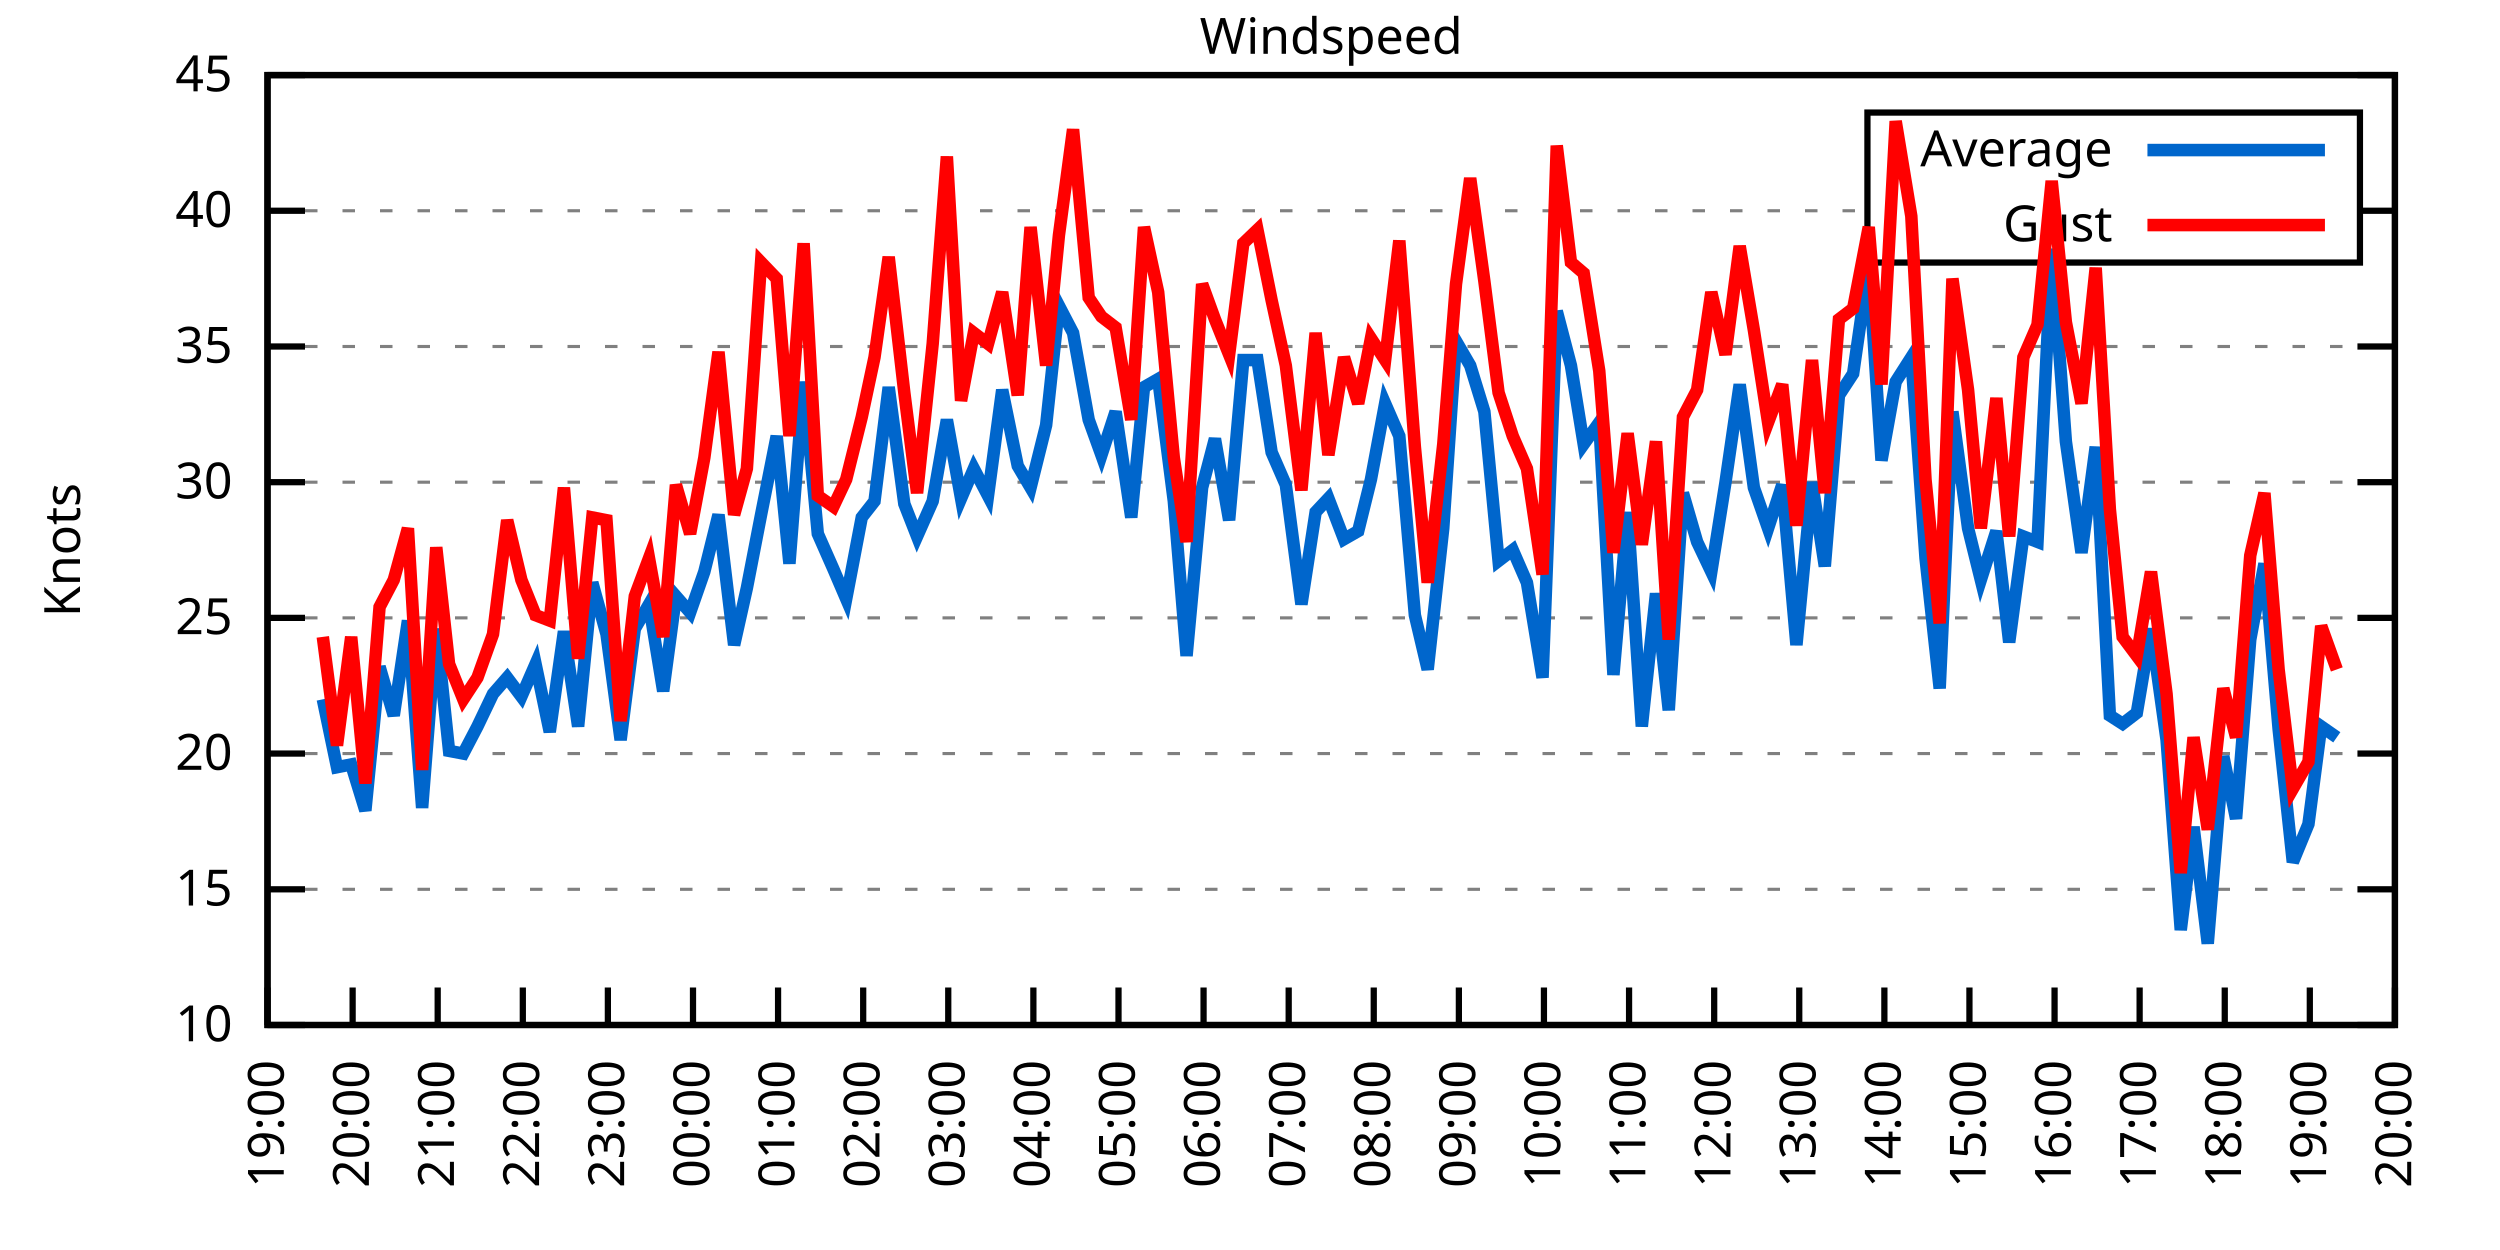
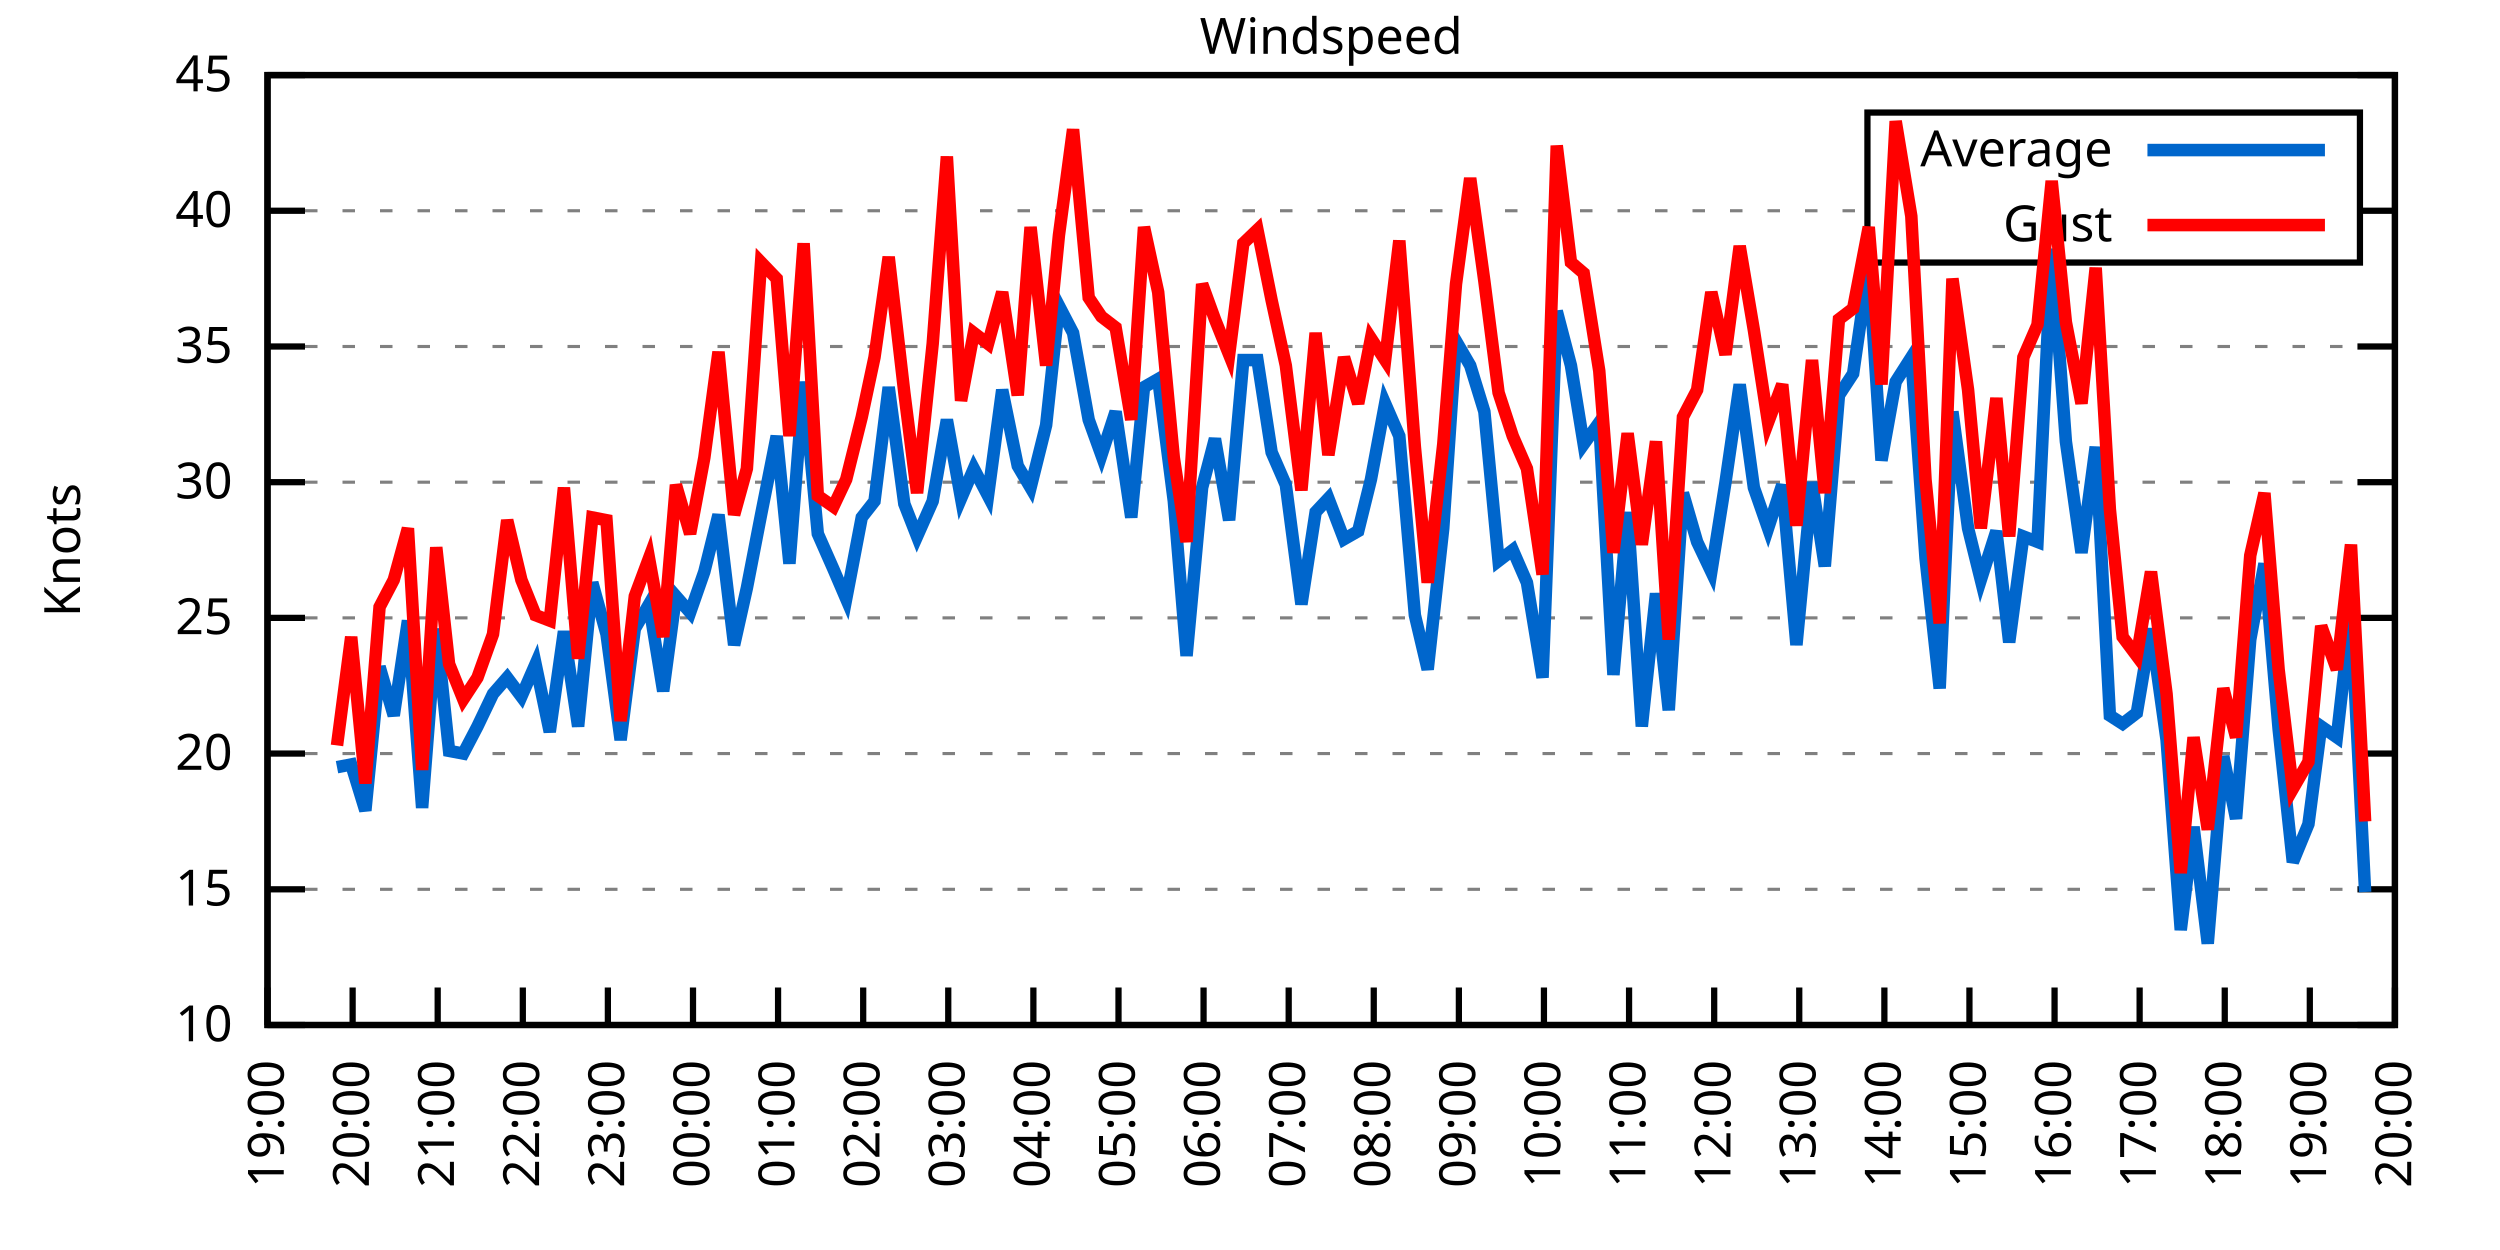
<svg xmlns="http://www.w3.org/2000/svg" xmlns:xlink="http://www.w3.org/1999/xlink" width="400" height="200" viewBox="0 0 400 200">
  <g id="gnuplot_canvas">
    <rect x="0" y="0" width="400" height="200" fill="none" />
    <defs>
      <circle id="gpDot" r="0.5" stroke-width="0.5" stroke="currentColor" />
      <path id="gpPt0" stroke-width="0.333" stroke="currentColor" d="M-1,0 h2 M0,-1 v2" />
      <path id="gpPt1" stroke-width="0.333" stroke="currentColor" d="M-1,-1 L1,1 M1,-1 L-1,1" />
      <path id="gpPt2" stroke-width="0.333" stroke="currentColor" d="M-1,0 L1,0 M0,-1 L0,1 M-1,-1 L1,1 M-1,1 L1,-1" />
      <rect id="gpPt3" stroke-width="0.333" stroke="currentColor" x="-1" y="-1" width="2" height="2" />
      <rect id="gpPt4" stroke-width="0.333" stroke="currentColor" fill="currentColor" x="-1" y="-1" width="2" height="2" />
      <circle id="gpPt5" stroke-width="0.333" stroke="currentColor" cx="0" cy="0" r="1" />
      <use xlink:href="#gpPt5" id="gpPt6" fill="currentColor" stroke="none" />
      <path id="gpPt7" stroke-width="0.333" stroke="currentColor" d="M0,-1.33 L-1.33,0.67 L1.33,0.67 z" />
      <use xlink:href="#gpPt7" id="gpPt8" fill="currentColor" stroke="none" />
      <use xlink:href="#gpPt7" id="gpPt9" stroke="currentColor" transform="rotate(180)" />
      <use xlink:href="#gpPt9" id="gpPt10" fill="currentColor" stroke="none" />
      <use xlink:href="#gpPt3" id="gpPt11" stroke="currentColor" transform="rotate(45)" />
      <use xlink:href="#gpPt11" id="gpPt12" fill="currentColor" stroke="none" />
      <path id="gpPt13" stroke-width="0.333" stroke="currentColor" d="M0,1.330 L1.265,0.411 L0.782,-1.067 L-0.782,-1.076 L-1.265,0.411 z" />
      <use xlink:href="#gpPt13" id="gpPt14" fill="currentColor" stroke="none" />
      <filter id="textbox" filterUnits="objectBoundingBox" x="0" y="0" height="1" width="1">
        <feFlood flood-color="white" flood-opacity="1" result="bgnd" />
        <feComposite in="SourceGraphic" in2="bgnd" operator="atop" />
      </filter>
      <filter id="greybox" filterUnits="objectBoundingBox" x="0" y="0" height="1" width="1">
        <feFlood flood-color="lightgrey" flood-opacity="1" result="grey" />
        <feComposite in="SourceGraphic" in2="grey" operator="atop" />
      </filter>
    </defs>
    <g fill="none" color="white" stroke="currentColor" stroke-width="1.00" stroke-linecap="butt" stroke-linejoin="miter">
</g>
    <g fill="none" color="black" stroke="currentColor" stroke-width="1.00" stroke-linecap="butt" stroke-linejoin="miter">
      <g stroke="none" shape-rendering="crispEdges">
        <polygon fill="rgb(255, 255, 255)" points="42.80,164.00 383.18,164.00 383.18,12.02 42.80,12.02 " />
      </g>
    </g>
    <g fill="none" color="black" stroke="currentColor" stroke-width="1.00" stroke-linecap="butt" stroke-linejoin="miter">
</g>
    <g fill="none" color="black" stroke="black" stroke-width="0.50" stroke-linecap="butt" stroke-linejoin="miter">
</g>
    <g fill="none" color="gray" stroke="currentColor" stroke-width="0.50" stroke-linecap="butt" stroke-linejoin="miter">
      <path stroke="gray" stroke-dasharray="2,4" class="gridline" d="M42.80,164.00 L383.19,164.00  " />
    </g>
    <g fill="none" color="gray" stroke="gray" stroke-width="1.00" stroke-linecap="butt" stroke-linejoin="miter">
</g>
    <g fill="none" color="black" stroke="currentColor" stroke-width="1.00" stroke-linecap="butt" stroke-linejoin="miter">
      <path stroke="black" d="M42.80,164.00 L48.80,164.00 M383.19,164.00 L377.19,164.00  " />
      <g transform="translate(37.20,166.60)" stroke="none" fill="black" font-family="Sans" font-size="8.00" text-anchor="end">
        <text>
          <tspan font-family="Sans"> 10</tspan>
        </text>
      </g>
    </g>
    <g fill="none" color="black" stroke="currentColor" stroke-width="1.00" stroke-linecap="butt" stroke-linejoin="miter">
</g>
    <g fill="none" color="black" stroke="black" stroke-width="0.50" stroke-linecap="butt" stroke-linejoin="miter">
</g>
    <g fill="none" color="gray" stroke="currentColor" stroke-width="0.50" stroke-linecap="butt" stroke-linejoin="miter">
      <path stroke="gray" stroke-dasharray="2,4" class="gridline" d="M42.80,142.29 L383.19,142.29  " />
    </g>
    <g fill="none" color="gray" stroke="gray" stroke-width="1.00" stroke-linecap="butt" stroke-linejoin="miter">
</g>
    <g fill="none" color="black" stroke="currentColor" stroke-width="1.00" stroke-linecap="butt" stroke-linejoin="miter">
      <path stroke="black" d="M42.80,142.29 L48.80,142.29 M383.19,142.29 L377.19,142.29  " />
      <g transform="translate(37.20,144.89)" stroke="none" fill="black" font-family="Sans" font-size="8.00" text-anchor="end">
        <text>
          <tspan font-family="Sans"> 15</tspan>
        </text>
      </g>
    </g>
    <g fill="none" color="black" stroke="currentColor" stroke-width="1.00" stroke-linecap="butt" stroke-linejoin="miter">
</g>
    <g fill="none" color="black" stroke="black" stroke-width="0.50" stroke-linecap="butt" stroke-linejoin="miter">
</g>
    <g fill="none" color="gray" stroke="currentColor" stroke-width="0.50" stroke-linecap="butt" stroke-linejoin="miter">
      <path stroke="gray" stroke-dasharray="2,4" class="gridline" d="M42.80,120.57 L383.19,120.57  " />
    </g>
    <g fill="none" color="gray" stroke="gray" stroke-width="1.00" stroke-linecap="butt" stroke-linejoin="miter">
</g>
    <g fill="none" color="black" stroke="currentColor" stroke-width="1.00" stroke-linecap="butt" stroke-linejoin="miter">
      <path stroke="black" d="M42.80,120.57 L48.80,120.57 M383.19,120.57 L377.19,120.57  " />
      <g transform="translate(37.20,123.17)" stroke="none" fill="black" font-family="Sans" font-size="8.00" text-anchor="end">
        <text>
          <tspan font-family="Sans"> 20</tspan>
        </text>
      </g>
    </g>
    <g fill="none" color="black" stroke="currentColor" stroke-width="1.00" stroke-linecap="butt" stroke-linejoin="miter">
</g>
    <g fill="none" color="black" stroke="black" stroke-width="0.50" stroke-linecap="butt" stroke-linejoin="miter">
</g>
    <g fill="none" color="gray" stroke="currentColor" stroke-width="0.50" stroke-linecap="butt" stroke-linejoin="miter">
      <path stroke="gray" stroke-dasharray="2,4" class="gridline" d="M42.80,98.86 L383.19,98.86  " />
    </g>
    <g fill="none" color="gray" stroke="gray" stroke-width="1.00" stroke-linecap="butt" stroke-linejoin="miter">
</g>
    <g fill="none" color="black" stroke="currentColor" stroke-width="1.00" stroke-linecap="butt" stroke-linejoin="miter">
      <path stroke="black" d="M42.80,98.86 L48.80,98.86 M383.19,98.86 L377.19,98.86  " />
      <g transform="translate(37.20,101.46)" stroke="none" fill="black" font-family="Sans" font-size="8.00" text-anchor="end">
        <text>
          <tspan font-family="Sans"> 25</tspan>
        </text>
      </g>
    </g>
    <g fill="none" color="black" stroke="currentColor" stroke-width="1.00" stroke-linecap="butt" stroke-linejoin="miter">
</g>
    <g fill="none" color="black" stroke="black" stroke-width="0.50" stroke-linecap="butt" stroke-linejoin="miter">
</g>
    <g fill="none" color="gray" stroke="currentColor" stroke-width="0.50" stroke-linecap="butt" stroke-linejoin="miter">
      <path stroke="gray" stroke-dasharray="2,4" class="gridline" d="M42.80,77.15 L383.19,77.15  " />
    </g>
    <g fill="none" color="gray" stroke="gray" stroke-width="1.00" stroke-linecap="butt" stroke-linejoin="miter">
</g>
    <g fill="none" color="black" stroke="currentColor" stroke-width="1.00" stroke-linecap="butt" stroke-linejoin="miter">
      <path stroke="black" d="M42.80,77.15 L48.80,77.15 M383.19,77.15 L377.19,77.15  " />
      <g transform="translate(37.20,79.75)" stroke="none" fill="black" font-family="Sans" font-size="8.00" text-anchor="end">
        <text>
          <tspan font-family="Sans"> 30</tspan>
        </text>
      </g>
    </g>
    <g fill="none" color="black" stroke="currentColor" stroke-width="1.00" stroke-linecap="butt" stroke-linejoin="miter">
</g>
    <g fill="none" color="black" stroke="black" stroke-width="0.50" stroke-linecap="butt" stroke-linejoin="miter">
</g>
    <g fill="none" color="gray" stroke="currentColor" stroke-width="0.50" stroke-linecap="butt" stroke-linejoin="miter">
      <path stroke="gray" stroke-dasharray="2,4" class="gridline" d="M42.80,55.44 L383.19,55.44  " />
    </g>
    <g fill="none" color="gray" stroke="gray" stroke-width="1.00" stroke-linecap="butt" stroke-linejoin="miter">
</g>
    <g fill="none" color="black" stroke="currentColor" stroke-width="1.00" stroke-linecap="butt" stroke-linejoin="miter">
      <path stroke="black" d="M42.80,55.44 L48.80,55.44 M383.19,55.44 L377.19,55.44  " />
      <g transform="translate(37.20,58.04)" stroke="none" fill="black" font-family="Sans" font-size="8.00" text-anchor="end">
        <text>
          <tspan font-family="Sans"> 35</tspan>
        </text>
      </g>
    </g>
    <g fill="none" color="black" stroke="currentColor" stroke-width="1.00" stroke-linecap="butt" stroke-linejoin="miter">
</g>
    <g fill="none" color="black" stroke="black" stroke-width="0.50" stroke-linecap="butt" stroke-linejoin="miter">
</g>
    <g fill="none" color="gray" stroke="currentColor" stroke-width="0.50" stroke-linecap="butt" stroke-linejoin="miter">
      <path stroke="gray" stroke-dasharray="2,4" class="gridline" d="M42.80,33.72 L298.79,33.72 M377.59,33.72 L383.19,33.72  " />
    </g>
    <g fill="none" color="gray" stroke="gray" stroke-width="1.00" stroke-linecap="butt" stroke-linejoin="miter">
</g>
    <g fill="none" color="black" stroke="currentColor" stroke-width="1.00" stroke-linecap="butt" stroke-linejoin="miter">
      <path stroke="black" d="M42.80,33.72 L48.80,33.72 M383.19,33.72 L377.19,33.72  " />
      <g transform="translate(37.20,36.32)" stroke="none" fill="black" font-family="Sans" font-size="8.00" text-anchor="end">
        <text>
          <tspan font-family="Sans"> 40</tspan>
        </text>
      </g>
    </g>
    <g fill="none" color="black" stroke="currentColor" stroke-width="1.00" stroke-linecap="butt" stroke-linejoin="miter">
</g>
    <g fill="none" color="black" stroke="black" stroke-width="0.50" stroke-linecap="butt" stroke-linejoin="miter">
</g>
    <g fill="none" color="gray" stroke="currentColor" stroke-width="0.50" stroke-linecap="butt" stroke-linejoin="miter">
      <path stroke="gray" stroke-dasharray="2,4" class="gridline" d="M42.80,12.01 L383.19,12.01  " />
    </g>
    <g fill="none" color="gray" stroke="gray" stroke-width="1.00" stroke-linecap="butt" stroke-linejoin="miter">
</g>
    <g fill="none" color="black" stroke="currentColor" stroke-width="1.00" stroke-linecap="butt" stroke-linejoin="miter">
      <path stroke="black" d="M42.80,12.01 L48.80,12.01 M383.19,12.01 L377.19,12.01  " />
      <g transform="translate(37.20,14.61)" stroke="none" fill="black" font-family="Sans" font-size="8.00" text-anchor="end">
        <text>
          <tspan font-family="Sans"> 45</tspan>
        </text>
      </g>
    </g>
    <g fill="none" color="black" stroke="currentColor" stroke-width="1.00" stroke-linecap="butt" stroke-linejoin="miter">
      <path stroke="black" d="M42.80,164.00 L42.80,158.00  " />
      <g transform="translate(45.40,169.60) rotate(270.00)" stroke="none" fill="black" font-family="Sans" font-size="8.00" text-anchor="end">
        <text>
          <tspan font-family="Sans">19:00</tspan>
        </text>
      </g>
    </g>
    <g fill="none" color="black" stroke="currentColor" stroke-width="1.00" stroke-linecap="butt" stroke-linejoin="miter">
      <path stroke="black" d="M56.42,164.00 L56.42,158.00  " />
      <g transform="translate(59.02,169.60) rotate(270.00)" stroke="none" fill="black" font-family="Sans" font-size="8.00" text-anchor="end">
        <text>
          <tspan font-family="Sans">20:00</tspan>
        </text>
      </g>
    </g>
    <g fill="none" color="black" stroke="currentColor" stroke-width="1.00" stroke-linecap="butt" stroke-linejoin="miter">
      <path stroke="black" d="M70.03,164.00 L70.03,158.00  " />
      <g transform="translate(72.63,169.60) rotate(270.00)" stroke="none" fill="black" font-family="Sans" font-size="8.00" text-anchor="end">
        <text>
          <tspan font-family="Sans">21:00</tspan>
        </text>
      </g>
    </g>
    <g fill="none" color="black" stroke="currentColor" stroke-width="1.00" stroke-linecap="butt" stroke-linejoin="miter">
      <path stroke="black" d="M83.65,164.00 L83.65,158.00  " />
      <g transform="translate(86.25,169.60) rotate(270.00)" stroke="none" fill="black" font-family="Sans" font-size="8.00" text-anchor="end">
        <text>
          <tspan font-family="Sans">22:00</tspan>
        </text>
      </g>
    </g>
    <g fill="none" color="black" stroke="currentColor" stroke-width="1.00" stroke-linecap="butt" stroke-linejoin="miter">
      <path stroke="black" d="M97.26,164.00 L97.26,158.00  " />
      <g transform="translate(99.86,169.60) rotate(270.00)" stroke="none" fill="black" font-family="Sans" font-size="8.00" text-anchor="end">
        <text>
          <tspan font-family="Sans">23:00</tspan>
        </text>
      </g>
    </g>
    <g fill="none" color="black" stroke="currentColor" stroke-width="1.00" stroke-linecap="butt" stroke-linejoin="miter">
      <path stroke="black" d="M110.88,164.00 L110.88,158.00  " />
      <g transform="translate(113.48,169.60) rotate(270.00)" stroke="none" fill="black" font-family="Sans" font-size="8.00" text-anchor="end">
        <text>
          <tspan font-family="Sans">00:00</tspan>
        </text>
      </g>
    </g>
    <g fill="none" color="black" stroke="currentColor" stroke-width="1.00" stroke-linecap="butt" stroke-linejoin="miter">
      <path stroke="black" d="M124.49,164.00 L124.49,158.00  " />
      <g transform="translate(127.09,169.60) rotate(270.00)" stroke="none" fill="black" font-family="Sans" font-size="8.00" text-anchor="end">
        <text>
          <tspan font-family="Sans">01:00</tspan>
        </text>
      </g>
    </g>
    <g fill="none" color="black" stroke="currentColor" stroke-width="1.00" stroke-linecap="butt" stroke-linejoin="miter">
      <path stroke="black" d="M138.11,164.00 L138.11,158.00  " />
      <g transform="translate(140.71,169.60) rotate(270.00)" stroke="none" fill="black" font-family="Sans" font-size="8.00" text-anchor="end">
        <text>
          <tspan font-family="Sans">02:00</tspan>
        </text>
      </g>
    </g>
    <g fill="none" color="black" stroke="currentColor" stroke-width="1.00" stroke-linecap="butt" stroke-linejoin="miter">
      <path stroke="black" d="M151.72,164.00 L151.72,158.00  " />
      <g transform="translate(154.32,169.60) rotate(270.00)" stroke="none" fill="black" font-family="Sans" font-size="8.00" text-anchor="end">
        <text>
          <tspan font-family="Sans">03:00</tspan>
        </text>
      </g>
    </g>
    <g fill="none" color="black" stroke="currentColor" stroke-width="1.00" stroke-linecap="butt" stroke-linejoin="miter">
      <path stroke="black" d="M165.34,164.00 L165.34,158.00  " />
      <g transform="translate(167.94,169.60) rotate(270.00)" stroke="none" fill="black" font-family="Sans" font-size="8.00" text-anchor="end">
        <text>
          <tspan font-family="Sans">04:00</tspan>
        </text>
      </g>
    </g>
    <g fill="none" color="black" stroke="currentColor" stroke-width="1.00" stroke-linecap="butt" stroke-linejoin="miter">
      <path stroke="black" d="M178.96,164.00 L178.96,158.00  " />
      <g transform="translate(181.56,169.60) rotate(270.00)" stroke="none" fill="black" font-family="Sans" font-size="8.00" text-anchor="end">
        <text>
          <tspan font-family="Sans">05:00</tspan>
        </text>
      </g>
    </g>
    <g fill="none" color="black" stroke="currentColor" stroke-width="1.00" stroke-linecap="butt" stroke-linejoin="miter">
      <path stroke="black" d="M192.57,164.00 L192.57,158.00  " />
      <g transform="translate(195.17,169.60) rotate(270.00)" stroke="none" fill="black" font-family="Sans" font-size="8.00" text-anchor="end">
        <text>
          <tspan font-family="Sans">06:00</tspan>
        </text>
      </g>
    </g>
    <g fill="none" color="black" stroke="currentColor" stroke-width="1.00" stroke-linecap="butt" stroke-linejoin="miter">
      <path stroke="black" d="M206.19,164.00 L206.19,158.00  " />
      <g transform="translate(208.79,169.60) rotate(270.00)" stroke="none" fill="black" font-family="Sans" font-size="8.00" text-anchor="end">
        <text>
          <tspan font-family="Sans">07:00</tspan>
        </text>
      </g>
    </g>
    <g fill="none" color="black" stroke="currentColor" stroke-width="1.00" stroke-linecap="butt" stroke-linejoin="miter">
      <path stroke="black" d="M219.80,164.00 L219.80,158.00  " />
      <g transform="translate(222.40,169.60) rotate(270.00)" stroke="none" fill="black" font-family="Sans" font-size="8.00" text-anchor="end">
        <text>
          <tspan font-family="Sans">08:00</tspan>
        </text>
      </g>
    </g>
    <g fill="none" color="black" stroke="currentColor" stroke-width="1.00" stroke-linecap="butt" stroke-linejoin="miter">
      <path stroke="black" d="M233.42,164.00 L233.42,158.00  " />
      <g transform="translate(236.02,169.60) rotate(270.00)" stroke="none" fill="black" font-family="Sans" font-size="8.00" text-anchor="end">
        <text>
          <tspan font-family="Sans">09:00</tspan>
        </text>
      </g>
    </g>
    <g fill="none" color="black" stroke="currentColor" stroke-width="1.00" stroke-linecap="butt" stroke-linejoin="miter">
      <path stroke="black" d="M247.03,164.00 L247.03,158.00  " />
      <g transform="translate(249.63,169.60) rotate(270.00)" stroke="none" fill="black" font-family="Sans" font-size="8.00" text-anchor="end">
        <text>
          <tspan font-family="Sans">10:00</tspan>
        </text>
      </g>
    </g>
    <g fill="none" color="black" stroke="currentColor" stroke-width="1.00" stroke-linecap="butt" stroke-linejoin="miter">
      <path stroke="black" d="M260.65,164.00 L260.65,158.00  " />
      <g transform="translate(263.25,169.60) rotate(270.00)" stroke="none" fill="black" font-family="Sans" font-size="8.00" text-anchor="end">
        <text>
          <tspan font-family="Sans">11:00</tspan>
        </text>
      </g>
    </g>
    <g fill="none" color="black" stroke="currentColor" stroke-width="1.00" stroke-linecap="butt" stroke-linejoin="miter">
      <path stroke="black" d="M274.27,164.00 L274.27,158.00  " />
      <g transform="translate(276.87,169.60) rotate(270.00)" stroke="none" fill="black" font-family="Sans" font-size="8.00" text-anchor="end">
        <text>
          <tspan font-family="Sans">12:00</tspan>
        </text>
      </g>
    </g>
    <g fill="none" color="black" stroke="currentColor" stroke-width="1.00" stroke-linecap="butt" stroke-linejoin="miter">
      <path stroke="black" d="M287.88,164.00 L287.88,158.00  " />
      <g transform="translate(290.48,169.60) rotate(270.00)" stroke="none" fill="black" font-family="Sans" font-size="8.00" text-anchor="end">
        <text>
          <tspan font-family="Sans">13:00</tspan>
        </text>
      </g>
    </g>
    <g fill="none" color="black" stroke="currentColor" stroke-width="1.00" stroke-linecap="butt" stroke-linejoin="miter">
      <path stroke="black" d="M301.50,164.00 L301.50,158.00  " />
      <g transform="translate(304.10,169.60) rotate(270.00)" stroke="none" fill="black" font-family="Sans" font-size="8.00" text-anchor="end">
        <text>
          <tspan font-family="Sans">14:00</tspan>
        </text>
      </g>
    </g>
    <g fill="none" color="black" stroke="currentColor" stroke-width="1.00" stroke-linecap="butt" stroke-linejoin="miter">
      <path stroke="black" d="M315.11,164.00 L315.11,158.00  " />
      <g transform="translate(317.71,169.60) rotate(270.00)" stroke="none" fill="black" font-family="Sans" font-size="8.00" text-anchor="end">
        <text>
          <tspan font-family="Sans">15:00</tspan>
        </text>
      </g>
    </g>
    <g fill="none" color="black" stroke="currentColor" stroke-width="1.00" stroke-linecap="butt" stroke-linejoin="miter">
      <path stroke="black" d="M328.73,164.00 L328.73,158.00  " />
      <g transform="translate(331.33,169.60) rotate(270.00)" stroke="none" fill="black" font-family="Sans" font-size="8.00" text-anchor="end">
        <text>
          <tspan font-family="Sans">16:00</tspan>
        </text>
      </g>
    </g>
    <g fill="none" color="black" stroke="currentColor" stroke-width="1.00" stroke-linecap="butt" stroke-linejoin="miter">
      <path stroke="black" d="M342.34,164.00 L342.34,158.00  " />
      <g transform="translate(344.94,169.60) rotate(270.00)" stroke="none" fill="black" font-family="Sans" font-size="8.00" text-anchor="end">
        <text>
          <tspan font-family="Sans">17:00</tspan>
        </text>
      </g>
    </g>
    <g fill="none" color="black" stroke="currentColor" stroke-width="1.00" stroke-linecap="butt" stroke-linejoin="miter">
      <path stroke="black" d="M355.96,164.00 L355.96,158.00  " />
      <g transform="translate(358.56,169.60) rotate(270.00)" stroke="none" fill="black" font-family="Sans" font-size="8.00" text-anchor="end">
        <text>
          <tspan font-family="Sans">18:00</tspan>
        </text>
      </g>
    </g>
    <g fill="none" color="black" stroke="currentColor" stroke-width="1.00" stroke-linecap="butt" stroke-linejoin="miter">
      <path stroke="black" d="M369.57,164.00 L369.57,158.00  " />
      <g transform="translate(372.17,169.60) rotate(270.00)" stroke="none" fill="black" font-family="Sans" font-size="8.00" text-anchor="end">
        <text>
          <tspan font-family="Sans">19:00</tspan>
        </text>
      </g>
    </g>
    <g fill="none" color="black" stroke="currentColor" stroke-width="1.00" stroke-linecap="butt" stroke-linejoin="miter">
      <path stroke="black" d="M383.19,164.00 L383.19,158.00  " />
      <g transform="translate(385.79,169.60) rotate(270.00)" stroke="none" fill="black" font-family="Sans" font-size="8.00" text-anchor="end">
        <text>
          <tspan font-family="Sans">20:00</tspan>
        </text>
      </g>
    </g>
    <g fill="none" color="black" stroke="currentColor" stroke-width="1.00" stroke-linecap="butt" stroke-linejoin="miter">
</g>
    <g fill="none" color="black" stroke="currentColor" stroke-width="1.00" stroke-linecap="butt" stroke-linejoin="miter">
      <path stroke="black" d="M42.80,12.01 L42.80,164.00 L383.19,164.00 L383.19,12.01 L42.80,12.01 Z  " />
    </g>
    <g fill="none" color="black" stroke="currentColor" stroke-width="1.00" stroke-linecap="butt" stroke-linejoin="miter">
</g>
    <g fill="none" color="black" stroke="currentColor" stroke-width="1.00" stroke-linecap="butt" stroke-linejoin="miter">
      <path stroke="black" d="M298.79,42.01 L298.79,18.01 L377.59,18.01 L377.59,42.01 L298.79,42.01 Z  " />
    </g>
    <g id="Windspeed_plot_1">
      <g fill="none" color="white" stroke="black" stroke-width="2.00" stroke-linecap="butt" stroke-linejoin="miter">
</g>
      <g fill="none" color="black" stroke="currentColor" stroke-width="2.00" stroke-linecap="butt" stroke-linejoin="miter">
        <g transform="translate(337.99,26.61)" stroke="none" fill="black" font-family="Sans" font-size="8.00" text-anchor="end">
          <text>
            <tspan font-family="Sans">Average</tspan>
          </text>
        </g>
      </g>
      <g fill="none" color="black" stroke="currentColor" stroke-width="2.00" stroke-linecap="butt" stroke-linejoin="miter">
-         <path stroke="rgb(  0, 102, 204)" d="M343.59,24.01 L371.99,24.01 M51.65,111.89 L53.92,122.75 L56.19,122.31 L58.46,129.69 L60.73,106.68 L63.00,114.49   L65.27,99.30 L67.54,129.26 L69.80,100.60 L71.85,120.14 L74.12,120.57 L76.39,116.23 L78.88,111.02 L81.15,108.42   L83.42,111.45 L85.69,106.24 L87.96,117.10 L90.23,101.03 L92.50,116.23 L94.77,93.22 L97.04,101.47 L99.30,118.40   L101.57,100.60 L103.84,96.69 L106.11,110.59 L108.15,95.39 L110.42,97.99 L112.69,91.48 L114.96,82.36 L117.46,103.20   L119.50,94.08 L121.77,82.36 L124.27,69.77 L126.31,90.18 L128.58,61.08 L130.85,85.40 L133.34,91.04 L135.39,95.82   L137.88,82.79 L139.92,80.19 L142.19,61.95 L144.69,80.62 L146.73,85.83 L149.23,80.19 L151.50,67.16 L153.77,79.75   L155.81,74.98 L158.08,79.32 L160.35,62.38 L162.84,74.54 L164.89,78.02 L167.38,68.03 L169.43,48.92 L171.69,53.26   L174.19,67.16 L176.23,72.81 L178.50,65.86 L181.00,82.79 L183.04,61.95 L185.31,60.65 L187.81,80.19 L189.85,104.94   L192.34,78.02 L194.39,70.20 L196.66,83.23 L198.93,57.61 L201.19,57.61 L203.46,72.37 L205.73,77.58 L208.23,96.69   L210.50,81.93 L212.54,79.75 L215.04,86.27 L217.31,84.97 L219.35,76.71 L221.62,64.56 L223.89,69.77 L226.38,98.43   L228.43,107.11 L230.92,84.53 L232.96,54.57 L235.23,58.48 L237.50,65.86 L239.77,89.74 L242.04,88.00 L244.31,93.22   L246.81,108.42 L249.08,49.79 L251.35,58.48 L253.39,71.07 L255.88,67.59 L258.15,107.98 L260.42,81.93 L262.69,116.23   L264.96,94.95 L267.00,113.63 L269.27,78.89 L271.54,86.70 L273.81,91.48 L276.08,77.15 L278.35,61.52 L280.62,78.02   L282.89,84.53 L285.16,77.58 L287.43,103.20 L289.92,77.15 L291.97,90.61 L294.23,63.25 L296.50,59.78 L299.00,42.41   L301.04,73.67 L303.31,61.08 L305.81,57.17 L308.08,89.31 L310.35,110.15 L312.39,65.86 L314.89,84.53 L316.93,92.78   L319.42,84.97 L321.47,102.77 L323.74,85.83 L326.00,86.70 L328.27,39.80 L330.54,70.63 L333.04,88.44 L335.31,71.50   L337.58,114.49 L339.62,115.80 L341.89,114.06 L344.16,100.60 L346.65,118.40 L348.92,148.80 L350.97,132.30 L353.24,150.97   L355.73,121.01 L357.77,131.00 L360.04,102.34 L362.31,90.18 L364.58,116.67 L366.85,137.94 L369.35,131.86 L371.39,116.23   L373.89,117.97  " />
+         <path stroke="rgb(  0, 102, 204)" d="M343.59,24.01 L371.99,24.01 M53.92,122.75 L56.19,122.31 L58.46,129.69 L60.73,106.68 L63.00,114.49 L65.27,99.30   L67.54,129.26 L69.80,100.60 L71.85,120.14 L74.12,120.57 L76.39,116.23 L78.88,111.02 L81.15,108.42 L83.42,111.45   L85.69,106.24 L87.96,117.10 L90.23,101.03 L92.50,116.23 L94.77,93.22 L97.04,101.47 L99.30,118.40 L101.57,100.60   L103.84,96.69 L106.11,110.59 L108.15,95.39 L110.42,97.99 L112.69,91.48 L114.96,82.36 L117.46,103.20 L119.50,94.08   L121.77,82.36 L124.27,69.77 L126.31,90.18 L128.58,61.08 L130.85,85.40 L133.34,91.04 L135.39,95.82 L137.88,82.79   L139.92,80.19 L142.19,61.95 L144.69,80.62 L146.73,85.83 L149.23,80.19 L151.50,67.16 L153.77,79.75 L155.81,74.98   L158.08,79.32 L160.35,62.38 L162.84,74.54 L164.89,78.02 L167.38,68.03 L169.43,48.92 L171.69,53.26 L174.19,67.16   L176.23,72.81 L178.50,65.86 L181.00,82.79 L183.04,61.95 L185.31,60.65 L187.81,80.19 L189.85,104.94 L192.34,78.02   L194.39,70.20 L196.66,83.23 L198.93,57.61 L201.19,57.61 L203.46,72.37 L205.73,77.58 L208.23,96.69 L210.50,81.93   L212.54,79.75 L215.04,86.27 L217.31,84.97 L219.35,76.71 L221.62,64.56 L223.89,69.77 L226.38,98.43 L228.43,107.11   L230.92,84.53 L232.96,54.57 L235.23,58.48 L237.50,65.86 L239.77,89.74 L242.04,88.00 L244.31,93.22 L246.81,108.42   L249.08,49.79 L251.35,58.48 L253.39,71.07 L255.88,67.59 L258.15,107.98 L260.42,81.93 L262.69,116.23 L264.96,94.95   L267.00,113.63 L269.27,78.89 L271.54,86.70 L273.81,91.48 L276.08,77.15 L278.35,61.52 L280.62,78.02 L282.89,84.53   L285.16,77.58 L287.43,103.20 L289.92,77.15 L291.97,90.61 L294.23,63.25 L296.50,59.78 L299.00,42.41 L301.04,73.67   L303.31,61.08 L305.81,57.17 L308.08,89.31 L310.35,110.15 L312.39,65.86 L314.89,84.53 L316.93,92.78 L319.42,84.97   L321.47,102.77 L323.74,85.83 L326.00,86.70 L328.27,39.80 L330.54,70.63 L333.04,88.44 L335.31,71.50 L337.58,114.49   L339.62,115.80 L341.89,114.06 L344.16,100.60 L346.65,118.40 L348.92,148.80 L350.97,132.30 L353.24,150.97 L355.73,121.01   L357.77,131.00 L360.04,102.34 L362.31,90.18 L364.58,116.67 L366.85,137.94 L369.35,131.86 L371.39,116.23 L373.89,117.97   L376.16,97.99 L378.42,142.72  " />
      </g>
    </g>
    <g id="Windspeed_plot_2">
      <g fill="none" color="black" stroke="currentColor" stroke-width="2.00" stroke-linecap="butt" stroke-linejoin="miter">
        <g transform="translate(337.99,38.61)" stroke="none" fill="black" font-family="Sans" font-size="8.00" text-anchor="end">
          <text>
            <tspan font-family="Sans">Gust</tspan>
          </text>
        </g>
      </g>
      <g fill="none" color="black" stroke="currentColor" stroke-width="2.00" stroke-linecap="butt" stroke-linejoin="miter">
-         <path stroke="rgb(255,   0,   0)" d="M343.59,36.01 L371.99,36.01 M51.65,101.90 L53.92,119.27 L56.19,101.90 L58.46,125.35 L60.73,97.12 L63.00,92.78   L65.27,84.53 L67.54,123.18 L69.80,87.57 L71.85,106.24 L74.12,111.89 L76.39,108.42 L78.88,101.47 L81.15,83.23   L83.42,92.78 L85.69,98.43 L87.96,99.30 L90.23,78.02 L92.50,105.38 L94.77,82.79 L97.04,83.23 L99.30,115.36   L101.57,95.39 L103.84,89.31 L106.11,101.90 L108.15,77.58 L110.42,85.40 L112.69,73.24 L114.96,56.30 L117.46,82.36   L119.50,74.98 L121.77,41.97 L124.27,44.58 L126.31,69.77 L128.58,38.93 L130.85,79.32 L133.34,81.06 L135.39,76.71   L137.88,66.73 L139.92,57.17 L142.19,41.11 L144.69,62.82 L146.73,78.89 L149.23,55.00 L151.50,25.04 L153.77,64.12   L155.81,53.26 L158.08,55.00 L160.35,46.75 L162.84,63.25 L164.89,36.33 L167.38,58.48 L169.43,37.63 L171.69,20.70   L174.19,47.62 L176.23,50.66 L178.50,52.40 L181.00,67.16 L183.04,36.33 L185.31,46.75 L187.81,73.24 L189.85,86.70   L192.34,45.45 L194.39,51.09 L196.66,56.74 L198.93,38.93 L201.19,36.76 L203.46,48.05 L205.73,58.48 L208.23,78.45   L210.50,53.26 L212.54,72.81 L215.04,57.17 L217.31,64.56 L219.35,54.13 L221.62,57.61 L223.89,38.50 L226.38,71.50   L228.43,93.22 L230.92,71.07 L232.96,45.45 L235.23,28.51 L237.50,45.01 L239.77,62.82 L242.04,69.77 L244.31,74.98   L246.81,91.91 L249.08,23.30 L251.35,41.97 L253.39,43.71 L255.88,59.34 L258.15,88.44 L260.42,69.33 L262.69,87.14   L264.96,70.63 L267.00,102.34 L269.27,66.73 L271.54,62.38 L273.81,46.75 L276.08,56.74 L278.35,39.37 L280.62,52.83   L282.89,67.59 L285.16,61.52 L287.43,84.10 L289.92,57.61 L291.97,78.89 L294.23,51.09 L296.50,49.36 L299.00,36.33   L301.04,61.52 L303.31,19.39 L305.81,34.59 L308.08,76.71 L310.35,99.73 L312.39,44.58 L314.89,62.38 L316.93,84.53   L319.42,63.69 L321.47,85.83 L323.74,57.17 L326.00,51.96 L328.27,28.95 L330.54,51.53 L333.04,64.56 L335.31,42.84   L337.58,81.49 L339.62,101.90 L341.89,104.94 L344.16,91.48 L346.65,111.02 L348.92,139.68 L350.97,117.97 L353.24,132.73   L355.73,110.15 L357.77,117.97 L360.04,88.87 L362.31,78.89 L364.58,107.11 L366.85,126.22 L369.35,121.88 L371.39,100.16   L373.89,107.11  " />
+         <path stroke="rgb(255,   0,   0)" d="M343.59,36.01 L371.99,36.01 M53.92,119.27 L56.19,101.90 L58.46,125.35 L60.73,97.12 L63.00,92.78 L65.27,84.53   L67.54,123.18 L69.80,87.57 L71.85,106.24 L74.12,111.89 L76.39,108.42 L78.88,101.47 L81.15,83.23 L83.42,92.78   L85.69,98.43 L87.96,99.30 L90.23,78.02 L92.50,105.38 L94.77,82.79 L97.04,83.23 L99.30,115.36 L101.57,95.39   L103.84,89.31 L106.11,101.90 L108.15,77.58 L110.42,85.40 L112.69,73.24 L114.96,56.30 L117.46,82.36 L119.50,74.98   L121.77,41.97 L124.27,44.58 L126.31,69.77 L128.58,38.93 L130.85,79.32 L133.34,81.06 L135.39,76.71 L137.88,66.73   L139.92,57.17 L142.19,41.11 L144.69,62.82 L146.73,78.89 L149.23,55.00 L151.50,25.04 L153.77,64.12 L155.81,53.26   L158.08,55.00 L160.35,46.75 L162.84,63.25 L164.89,36.33 L167.38,58.48 L169.43,37.63 L171.69,20.70 L174.19,47.62   L176.23,50.66 L178.50,52.40 L181.00,67.16 L183.04,36.33 L185.31,46.75 L187.81,73.24 L189.85,86.70 L192.34,45.45   L194.39,51.09 L196.66,56.74 L198.93,38.93 L201.19,36.76 L203.46,48.05 L205.73,58.48 L208.23,78.45 L210.50,53.26   L212.54,72.81 L215.04,57.17 L217.31,64.56 L219.35,54.13 L221.62,57.61 L223.89,38.50 L226.38,71.50 L228.43,93.22   L230.92,71.07 L232.96,45.45 L235.23,28.51 L237.50,45.01 L239.77,62.82 L242.04,69.77 L244.31,74.98 L246.81,91.91   L249.08,23.30 L251.35,41.97 L253.39,43.71 L255.88,59.34 L258.15,88.44 L260.42,69.33 L262.69,87.14 L264.96,70.63   L267.00,102.34 L269.27,66.73 L271.54,62.38 L273.81,46.75 L276.08,56.74 L278.35,39.37 L280.62,52.83 L282.89,67.59   L285.16,61.52 L287.43,84.10 L289.92,57.61 L291.97,78.89 L294.23,51.09 L296.50,49.36 L299.00,36.33 L301.04,61.52   L303.31,19.39 L305.81,34.59 L308.08,76.71 L310.35,99.73 L312.39,44.58 L314.89,62.38 L316.93,84.53 L319.42,63.69   L321.47,85.83 L323.74,57.17 L326.00,51.96 L328.27,28.95 L330.54,51.53 L333.04,64.56 L335.31,42.84 L337.58,81.49   L339.62,101.90 L341.89,104.94 L344.16,91.48 L346.65,111.02 L348.92,139.68 L350.97,117.97 L353.24,132.73 L355.73,110.15   L357.77,117.97 L360.04,88.87 L362.31,78.89 L364.58,107.11 L366.85,126.22 L369.35,121.88 L371.39,100.16 L373.89,107.11   L376.16,87.14 L378.42,131.43  " />
      </g>
    </g>
    <g fill="none" color="black" stroke="currentColor" stroke-width="2.00" stroke-linecap="butt" stroke-linejoin="miter">
</g>
    <g fill="none" color="black" stroke="black" stroke-width="1.00" stroke-linecap="butt" stroke-linejoin="miter">
</g>
    <g fill="none" color="black" stroke="currentColor" stroke-width="1.00" stroke-linecap="butt" stroke-linejoin="miter">
      <path stroke="black" d="M42.80,12.01 L42.80,164.00 L383.19,164.00 L383.19,12.01 L42.80,12.01 Z  " />
      <g transform="translate(12.80,88.01) rotate(270.00)" stroke="none" fill="black" font-family="Sans" font-size="8.00" text-anchor="middle">
        <text>
          <tspan font-family="Sans">Knots</tspan>
        </text>
      </g>
    </g>
    <g fill="none" color="black" stroke="currentColor" stroke-width="1.00" stroke-linecap="butt" stroke-linejoin="miter">
</g>
    <g fill="none" color="black" stroke="currentColor" stroke-width="1.00" stroke-linecap="butt" stroke-linejoin="miter">
      <g transform="translate(212.99,8.61)" stroke="none" fill="black" font-family="Sans" font-size="8.00" text-anchor="middle">
        <text>
          <tspan font-family="Sans">Windspeed</tspan>
        </text>
      </g>
    </g>
    <g fill="none" color="black" stroke="currentColor" stroke-width="1.00" stroke-linecap="butt" stroke-linejoin="miter">
</g>
  </g>
</svg>
